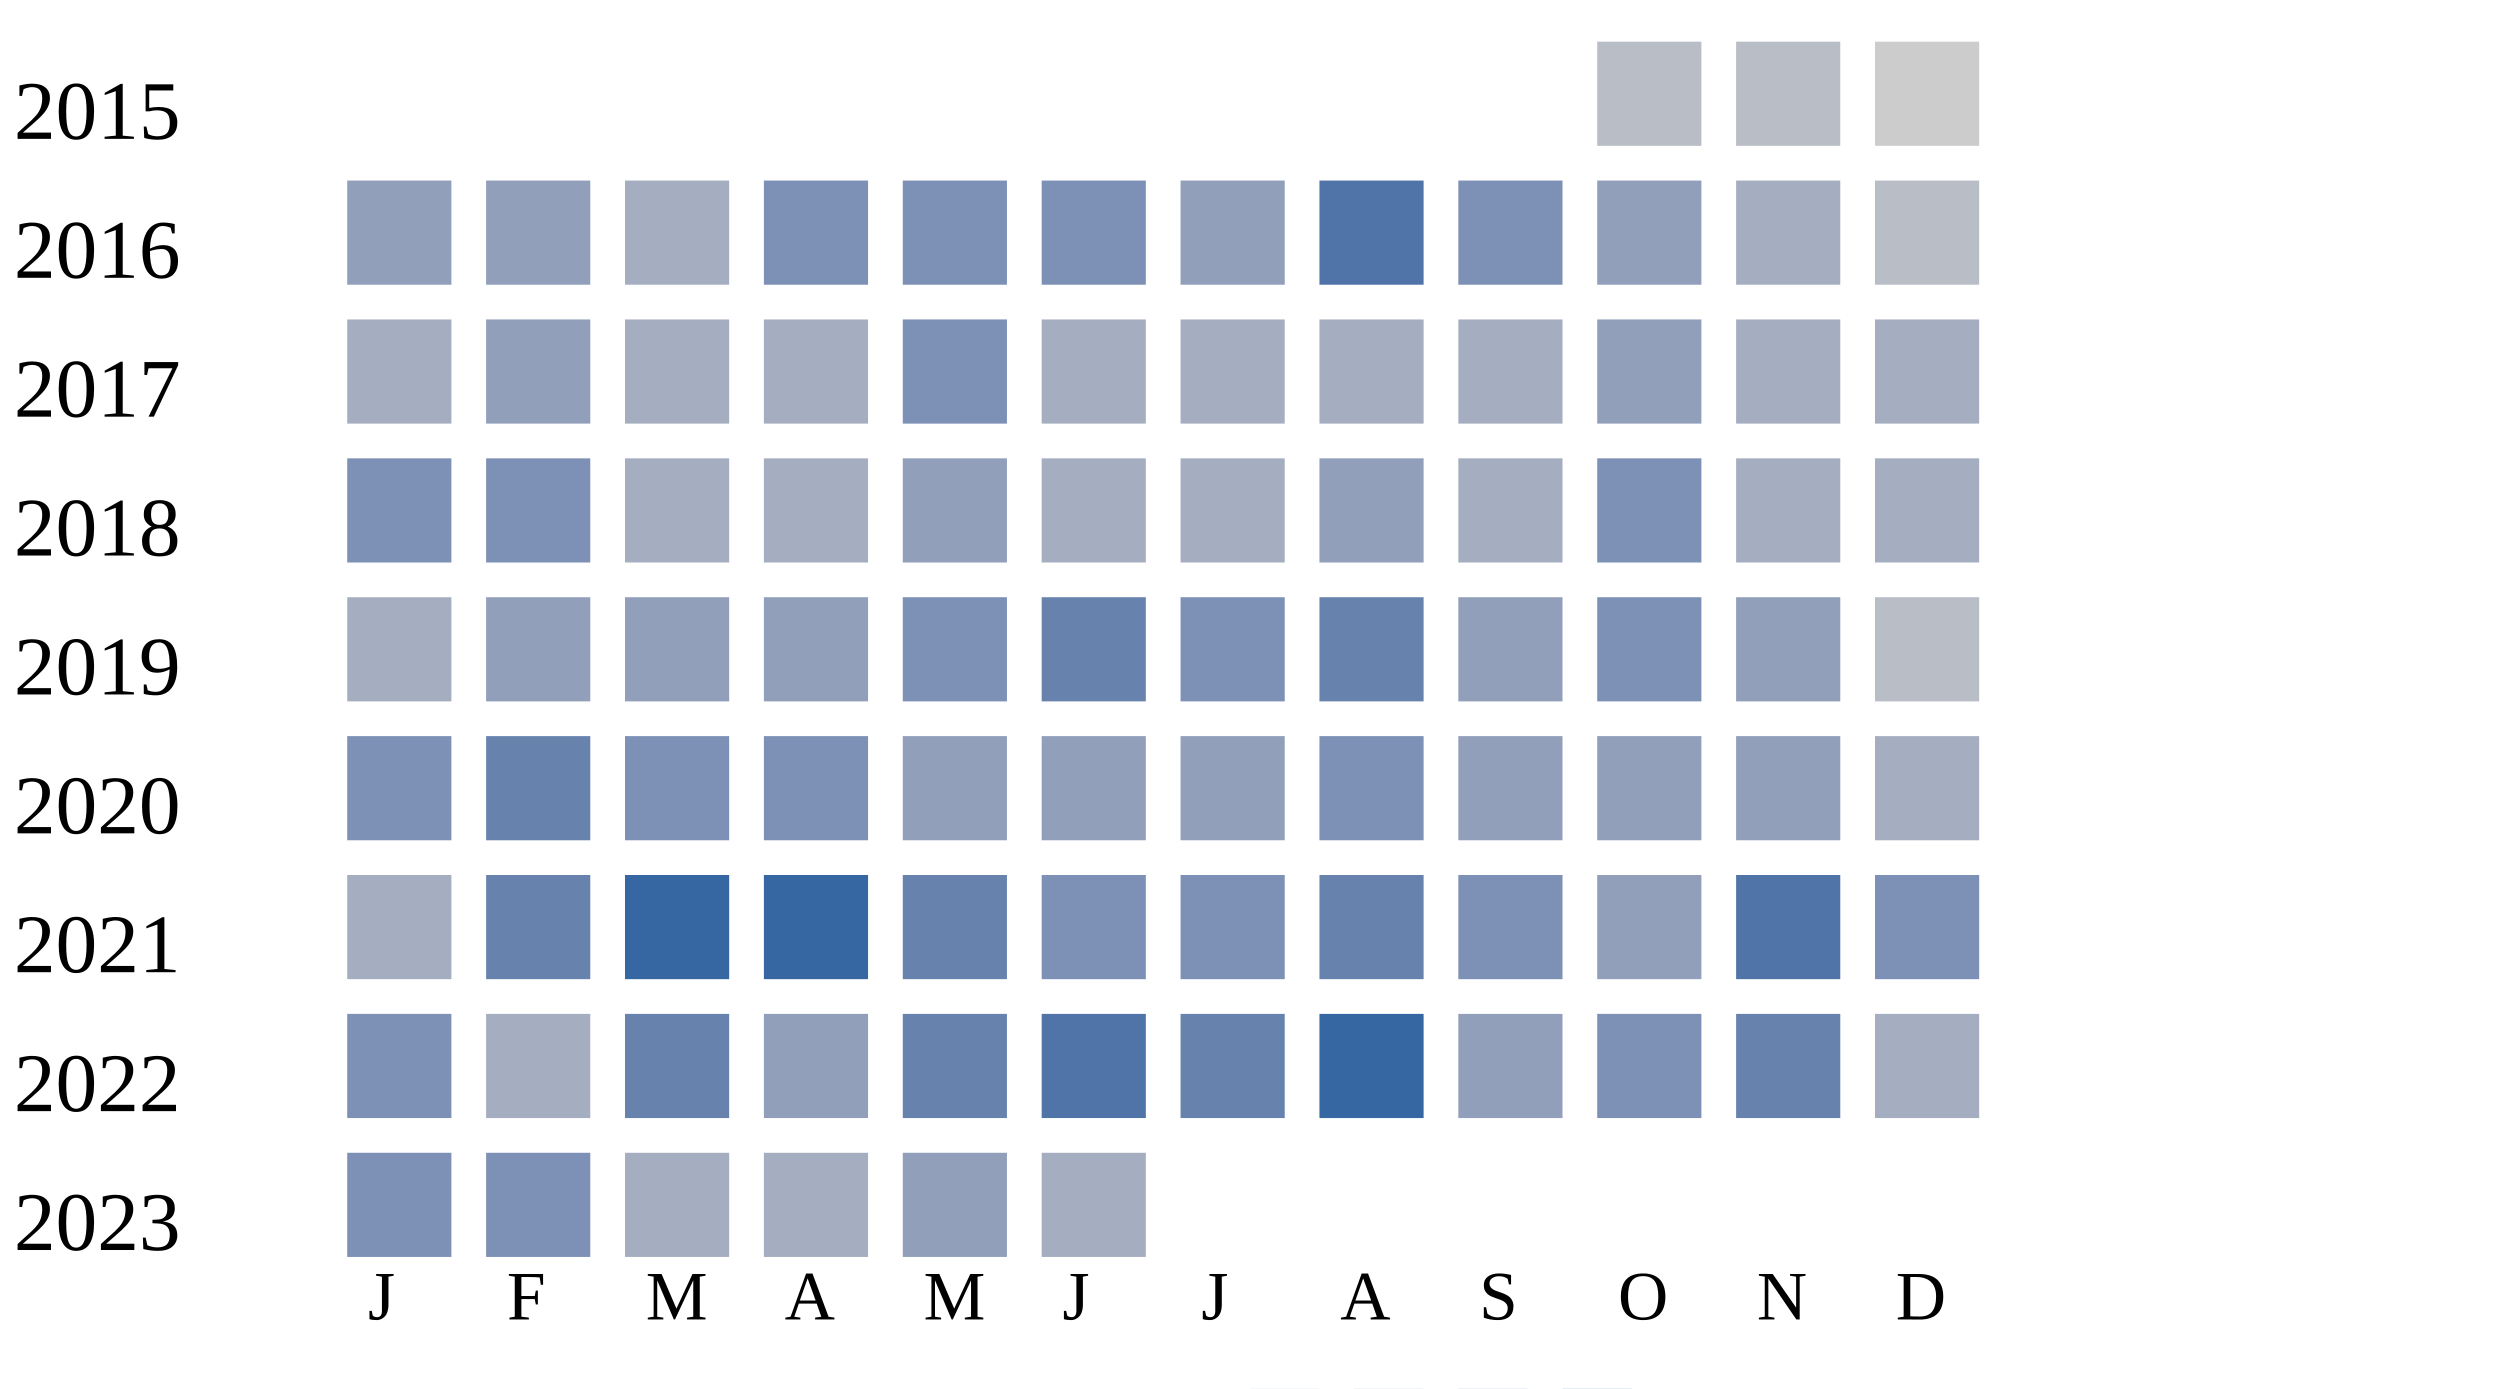
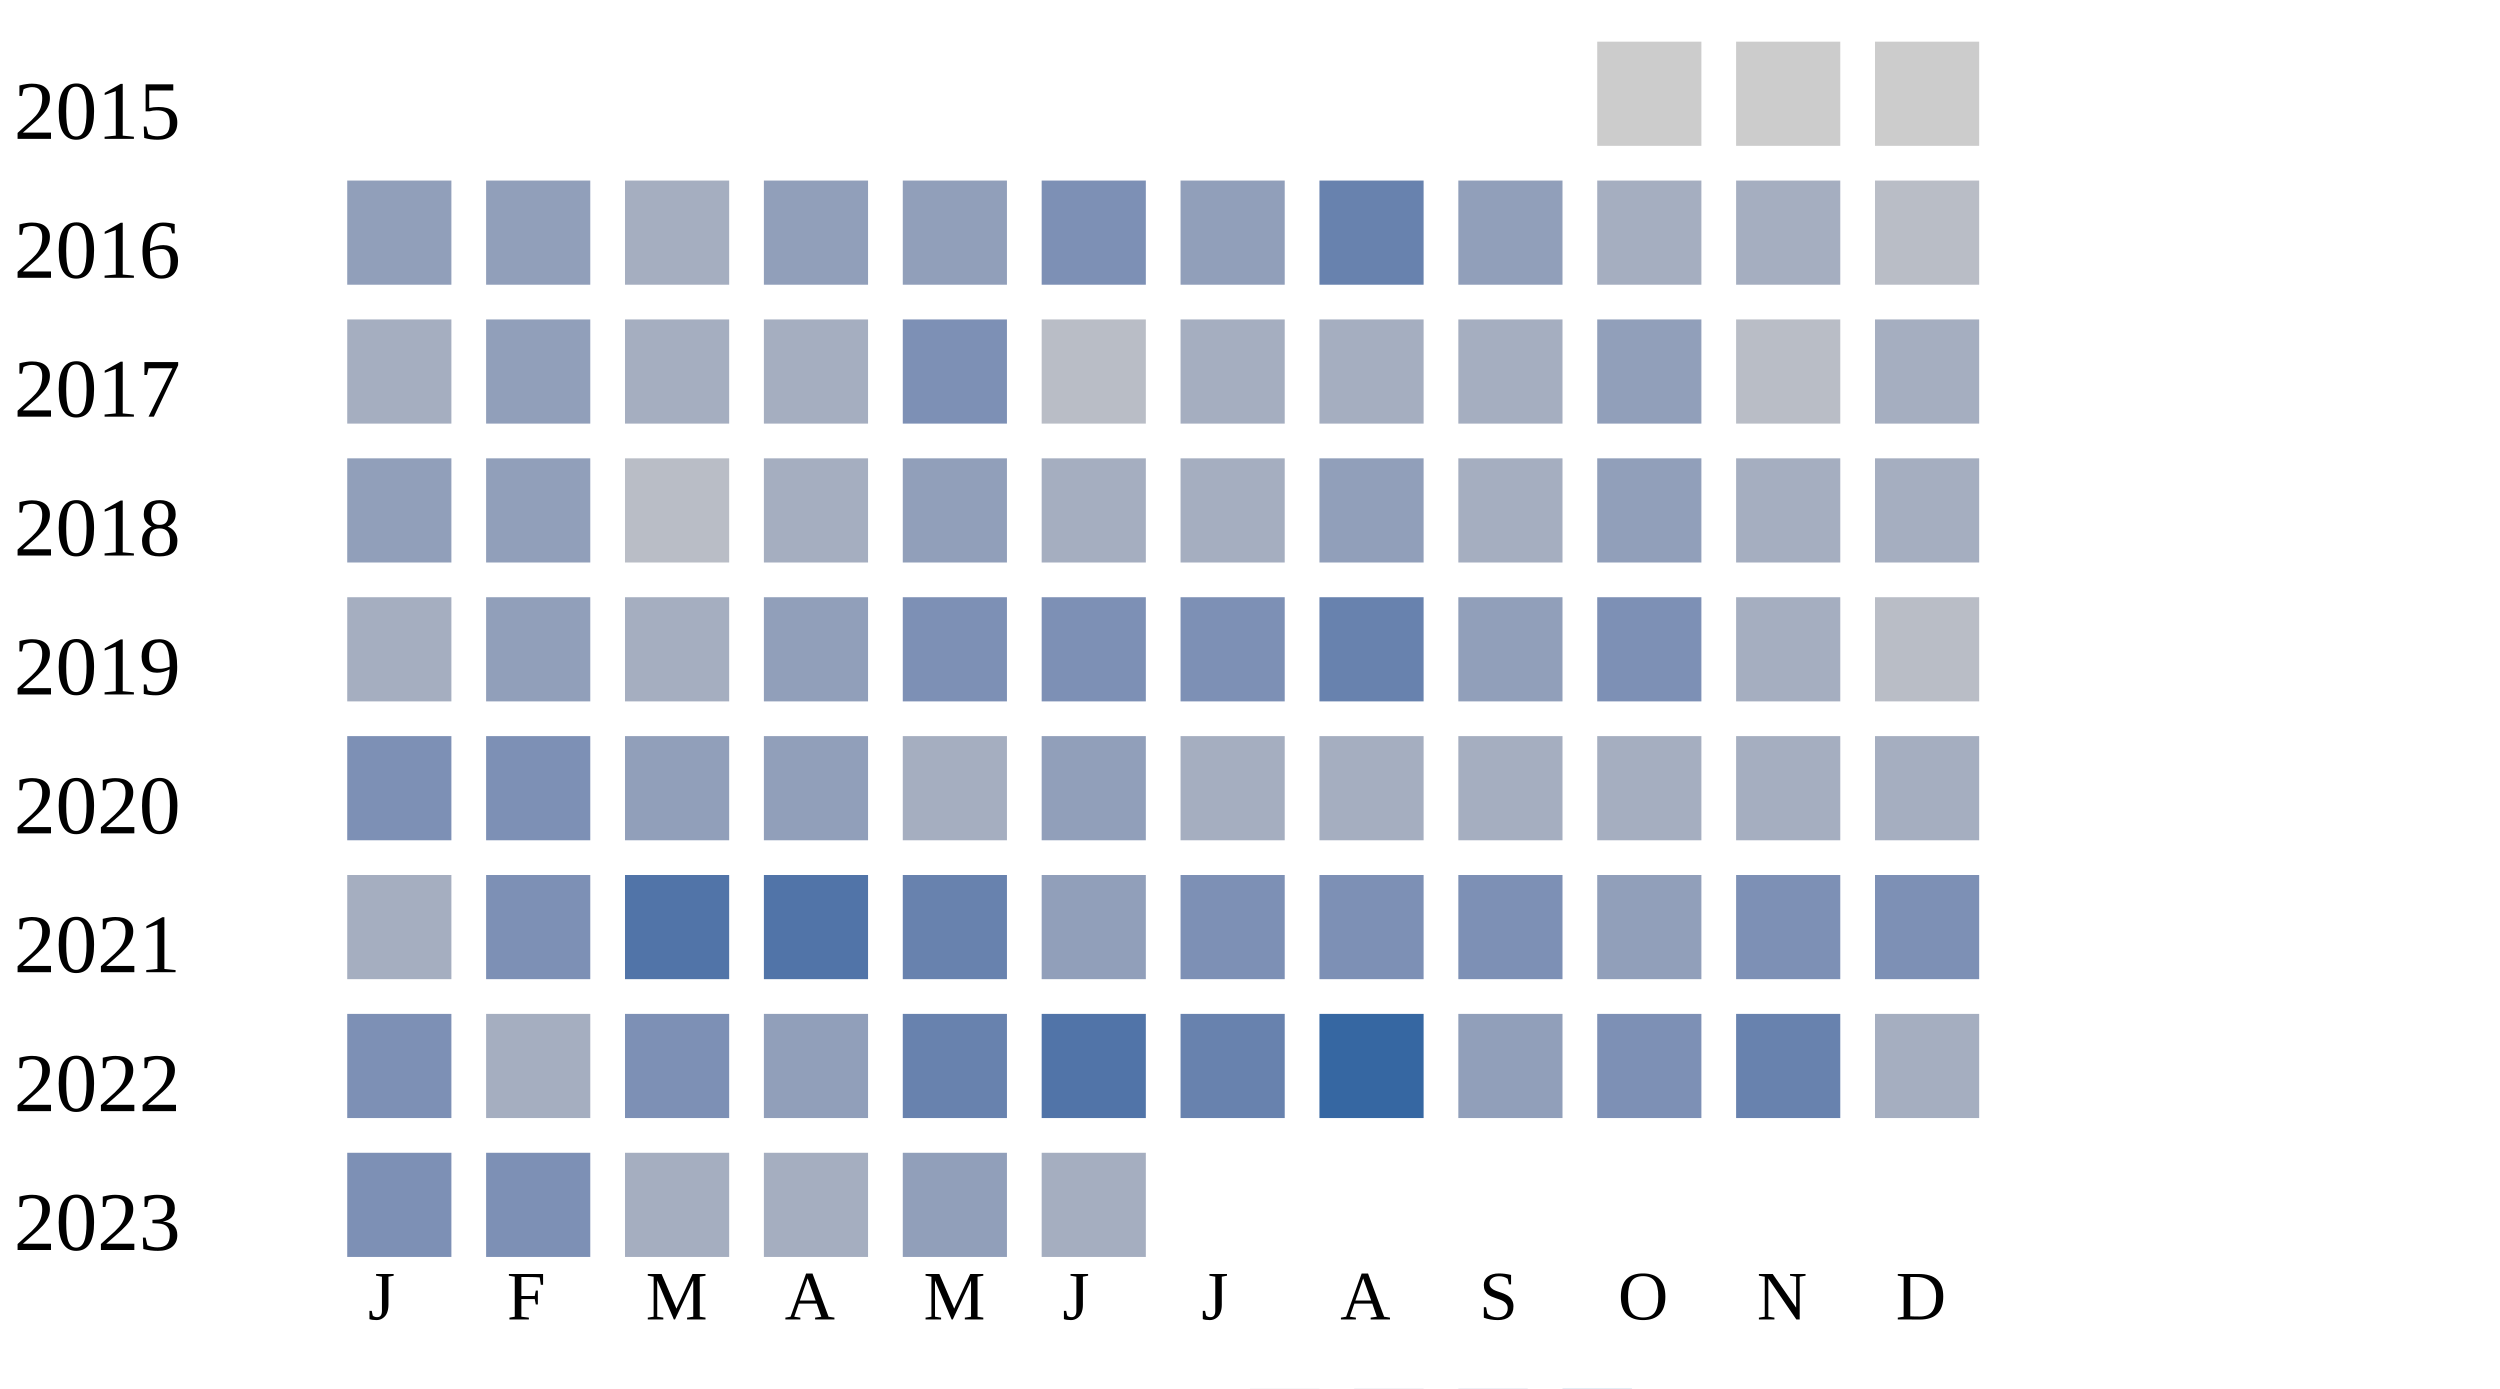
<svg xmlns="http://www.w3.org/2000/svg" width="360" height="200">
  <g transform="translate(0 0)">
    <text x="2" y="20">2015</text>
-     <rect x="230" y="6" width="15" height="15" fill="#b9bdc6" />
-     <rect x="250" y="6" width="15" height="15" fill="#b9bdc6" />
+     <rect x="230" y="6" width="15" height="15" fill="#cccccc" />
+     <rect x="250" y="6" width="15" height="15" fill="#cccccc" />
    <rect x="270" y="6" width="15" height="15" fill="#cccccc" />
  </g>
  <g transform="translate(0 20)">
    <text x="2" y="20">2016</text>
    <rect x="50" y="6" width="15" height="15" fill="#919fba" />
    <rect x="70" y="6" width="15" height="15" fill="#919fba" />
    <rect x="90" y="6" width="15" height="15" fill="#a5aec0" />
-     <rect x="110" y="6" width="15" height="15" fill="#7d90b5" />
-     <rect x="130" y="6" width="15" height="15" fill="#7d90b5" />
+     <rect x="110" y="6" width="15" height="15" fill="#919fba" />
+     <rect x="130" y="6" width="15" height="15" fill="#919fba" />
    <rect x="150" y="6" width="15" height="15" fill="#7d90b5" />
    <rect x="170" y="6" width="15" height="15" fill="#919fba" />
-     <rect x="190" y="6" width="15" height="15" fill="#5174a8" />
-     <rect x="210" y="6" width="15" height="15" fill="#7d90b5" />
-     <rect x="230" y="6" width="15" height="15" fill="#919fba" />
+     <rect x="190" y="6" width="15" height="15" fill="#6882ae" />
+     <rect x="210" y="6" width="15" height="15" fill="#919fba" />
+     <rect x="230" y="6" width="15" height="15" fill="#a5aec0" />
    <rect x="250" y="6" width="15" height="15" fill="#a5aec0" />
    <rect x="270" y="6" width="15" height="15" fill="#b9bdc6" />
  </g>
  <g transform="translate(0 40)">
    <text x="2" y="20">2017</text>
    <rect x="50" y="6" width="15" height="15" fill="#a5aec0" />
    <rect x="70" y="6" width="15" height="15" fill="#919fba" />
    <rect x="90" y="6" width="15" height="15" fill="#a5aec0" />
    <rect x="110" y="6" width="15" height="15" fill="#a5aec0" />
    <rect x="130" y="6" width="15" height="15" fill="#7d90b5" />
-     <rect x="150" y="6" width="15" height="15" fill="#a5aec0" />
+     <rect x="150" y="6" width="15" height="15" fill="#b9bdc6" />
    <rect x="170" y="6" width="15" height="15" fill="#a5aec0" />
    <rect x="190" y="6" width="15" height="15" fill="#a5aec0" />
    <rect x="210" y="6" width="15" height="15" fill="#a5aec0" />
    <rect x="230" y="6" width="15" height="15" fill="#919fba" />
-     <rect x="250" y="6" width="15" height="15" fill="#a5aec0" />
+     <rect x="250" y="6" width="15" height="15" fill="#b9bdc6" />
    <rect x="270" y="6" width="15" height="15" fill="#a5aec0" />
  </g>
  <g transform="translate(0 60)">
    <text x="2" y="20">2018</text>
-     <rect x="50" y="6" width="15" height="15" fill="#7d90b5" />
-     <rect x="70" y="6" width="15" height="15" fill="#7d90b5" />
-     <rect x="90" y="6" width="15" height="15" fill="#a5aec0" />
+     <rect x="50" y="6" width="15" height="15" fill="#919fba" />
+     <rect x="70" y="6" width="15" height="15" fill="#919fba" />
+     <rect x="90" y="6" width="15" height="15" fill="#b9bdc6" />
    <rect x="110" y="6" width="15" height="15" fill="#a5aec0" />
    <rect x="130" y="6" width="15" height="15" fill="#919fba" />
    <rect x="150" y="6" width="15" height="15" fill="#a5aec0" />
    <rect x="170" y="6" width="15" height="15" fill="#a5aec0" />
    <rect x="190" y="6" width="15" height="15" fill="#919fba" />
    <rect x="210" y="6" width="15" height="15" fill="#a5aec0" />
-     <rect x="230" y="6" width="15" height="15" fill="#7d90b5" />
+     <rect x="230" y="6" width="15" height="15" fill="#919fba" />
    <rect x="250" y="6" width="15" height="15" fill="#a5aec0" />
    <rect x="270" y="6" width="15" height="15" fill="#a5aec0" />
  </g>
  <g transform="translate(0 80)">
    <text x="2" y="20">2019</text>
    <rect x="50" y="6" width="15" height="15" fill="#a5aec0" />
    <rect x="70" y="6" width="15" height="15" fill="#919fba" />
-     <rect x="90" y="6" width="15" height="15" fill="#919fba" />
+     <rect x="90" y="6" width="15" height="15" fill="#a5aec0" />
    <rect x="110" y="6" width="15" height="15" fill="#919fba" />
    <rect x="130" y="6" width="15" height="15" fill="#7d90b5" />
-     <rect x="150" y="6" width="15" height="15" fill="#6882ae" />
+     <rect x="150" y="6" width="15" height="15" fill="#7d90b5" />
    <rect x="170" y="6" width="15" height="15" fill="#7d90b5" />
    <rect x="190" y="6" width="15" height="15" fill="#6882ae" />
    <rect x="210" y="6" width="15" height="15" fill="#919fba" />
    <rect x="230" y="6" width="15" height="15" fill="#7d90b5" />
-     <rect x="250" y="6" width="15" height="15" fill="#919fba" />
+     <rect x="250" y="6" width="15" height="15" fill="#a5aec0" />
    <rect x="270" y="6" width="15" height="15" fill="#b9bdc6" />
  </g>
  <g transform="translate(0 100)">
    <text x="2" y="20">2020</text>
    <rect x="50" y="6" width="15" height="15" fill="#7d90b5" />
-     <rect x="70" y="6" width="15" height="15" fill="#6882ae" />
-     <rect x="90" y="6" width="15" height="15" fill="#7d90b5" />
-     <rect x="110" y="6" width="15" height="15" fill="#7d90b5" />
-     <rect x="130" y="6" width="15" height="15" fill="#919fba" />
+     <rect x="70" y="6" width="15" height="15" fill="#7d90b5" />
+     <rect x="90" y="6" width="15" height="15" fill="#919fba" />
+     <rect x="110" y="6" width="15" height="15" fill="#919fba" />
+     <rect x="130" y="6" width="15" height="15" fill="#a5aec0" />
    <rect x="150" y="6" width="15" height="15" fill="#919fba" />
-     <rect x="170" y="6" width="15" height="15" fill="#919fba" />
-     <rect x="190" y="6" width="15" height="15" fill="#7d90b5" />
-     <rect x="210" y="6" width="15" height="15" fill="#919fba" />
-     <rect x="230" y="6" width="15" height="15" fill="#919fba" />
-     <rect x="250" y="6" width="15" height="15" fill="#919fba" />
+     <rect x="170" y="6" width="15" height="15" fill="#a5aec0" />
+     <rect x="190" y="6" width="15" height="15" fill="#a5aec0" />
+     <rect x="210" y="6" width="15" height="15" fill="#a5aec0" />
+     <rect x="230" y="6" width="15" height="15" fill="#a5aec0" />
+     <rect x="250" y="6" width="15" height="15" fill="#a5aec0" />
    <rect x="270" y="6" width="15" height="15" fill="#a5aec0" />
  </g>
  <g transform="translate(0 120)">
    <text x="2" y="20">2021</text>
    <rect x="50" y="6" width="15" height="15" fill="#a5aec0" />
-     <rect x="70" y="6" width="15" height="15" fill="#6882ae" />
-     <rect x="90" y="6" width="15" height="15" fill="#3667a2" />
-     <rect x="110" y="6" width="15" height="15" fill="#3667a2" />
+     <rect x="70" y="6" width="15" height="15" fill="#7d90b5" />
+     <rect x="90" y="6" width="15" height="15" fill="#5174a8" />
+     <rect x="110" y="6" width="15" height="15" fill="#5174a8" />
    <rect x="130" y="6" width="15" height="15" fill="#6882ae" />
-     <rect x="150" y="6" width="15" height="15" fill="#7d90b5" />
+     <rect x="150" y="6" width="15" height="15" fill="#919fba" />
    <rect x="170" y="6" width="15" height="15" fill="#7d90b5" />
-     <rect x="190" y="6" width="15" height="15" fill="#6882ae" />
+     <rect x="190" y="6" width="15" height="15" fill="#7d90b5" />
    <rect x="210" y="6" width="15" height="15" fill="#7d90b5" />
    <rect x="230" y="6" width="15" height="15" fill="#919fba" />
-     <rect x="250" y="6" width="15" height="15" fill="#5174a8" />
+     <rect x="250" y="6" width="15" height="15" fill="#7d90b5" />
    <rect x="270" y="6" width="15" height="15" fill="#7d90b5" />
  </g>
  <g transform="translate(0 140)">
    <text x="2" y="20">2022</text>
    <rect x="50" y="6" width="15" height="15" fill="#7d90b5" />
    <rect x="70" y="6" width="15" height="15" fill="#a5aec0" />
-     <rect x="90" y="6" width="15" height="15" fill="#6882ae" />
+     <rect x="90" y="6" width="15" height="15" fill="#7d90b5" />
    <rect x="110" y="6" width="15" height="15" fill="#919fba" />
    <rect x="130" y="6" width="15" height="15" fill="#6882ae" />
    <rect x="150" y="6" width="15" height="15" fill="#5174a8" />
    <rect x="170" y="6" width="15" height="15" fill="#6882ae" />
    <rect x="190" y="6" width="15" height="15" fill="#3667a2" />
    <rect x="210" y="6" width="15" height="15" fill="#919fba" />
    <rect x="230" y="6" width="15" height="15" fill="#7d90b5" />
    <rect x="250" y="6" width="15" height="15" fill="#6882ae" />
    <rect x="270" y="6" width="15" height="15" fill="#a5aec0" />
  </g>
  <g transform="translate(0 160)">
    <text x="2" y="20">2023</text>
    <rect x="50" y="6" width="15" height="15" fill="#7d90b5" />
    <rect x="70" y="6" width="15" height="15" fill="#7d90b5" />
    <rect x="90" y="6" width="15" height="15" fill="#a5aec0" />
    <rect x="110" y="6" width="15" height="15" fill="#a5aec0" />
    <rect x="130" y="6" width="15" height="15" fill="#919fba" />
    <rect x="150" y="6" width="15" height="15" fill="#a5aec0" />
  </g>
  <text style="font-size: 10px; text-align: center" x="53" y="190">J</text>
  <text style="font-size: 10px; text-align: center" x="73" y="190">F</text>
  <text style="font-size: 10px; text-align: center" x="93" y="190">M</text>
  <text style="font-size: 10px; text-align: center" x="113" y="190">A</text>
  <text style="font-size: 10px; text-align: center" x="133" y="190">M</text>
  <text style="font-size: 10px; text-align: center" x="153" y="190">J</text>
  <text style="font-size: 10px; text-align: center" x="173" y="190">J</text>
  <text style="font-size: 10px; text-align: center" x="193" y="190">A</text>
  <text style="font-size: 10px; text-align: center" x="213" y="190">S</text>
  <text style="font-size: 10px; text-align: center" x="233" y="190">O</text>
  <text style="font-size: 10px; text-align: center" x="253" y="190">N</text>
  <text style="font-size: 10px; text-align: center" x="273" y="190">D</text>
  <text style="font-size: 10px;" x="155" y="209">Less</text>
  <rect fill="#b9bdc6" width="10" height="10" x="180" y="200" />
  <rect fill="#919fba" width="10" height="10" x="195" y="200" />
  <rect fill="#6882ae" width="10" height="10" x="210" y="200" />
  <rect fill="#005a9c" width="10" height="10" x="225" y="200" />
  <text x="240" y="209" style="font-size: 10px;">More</text>
</svg>
